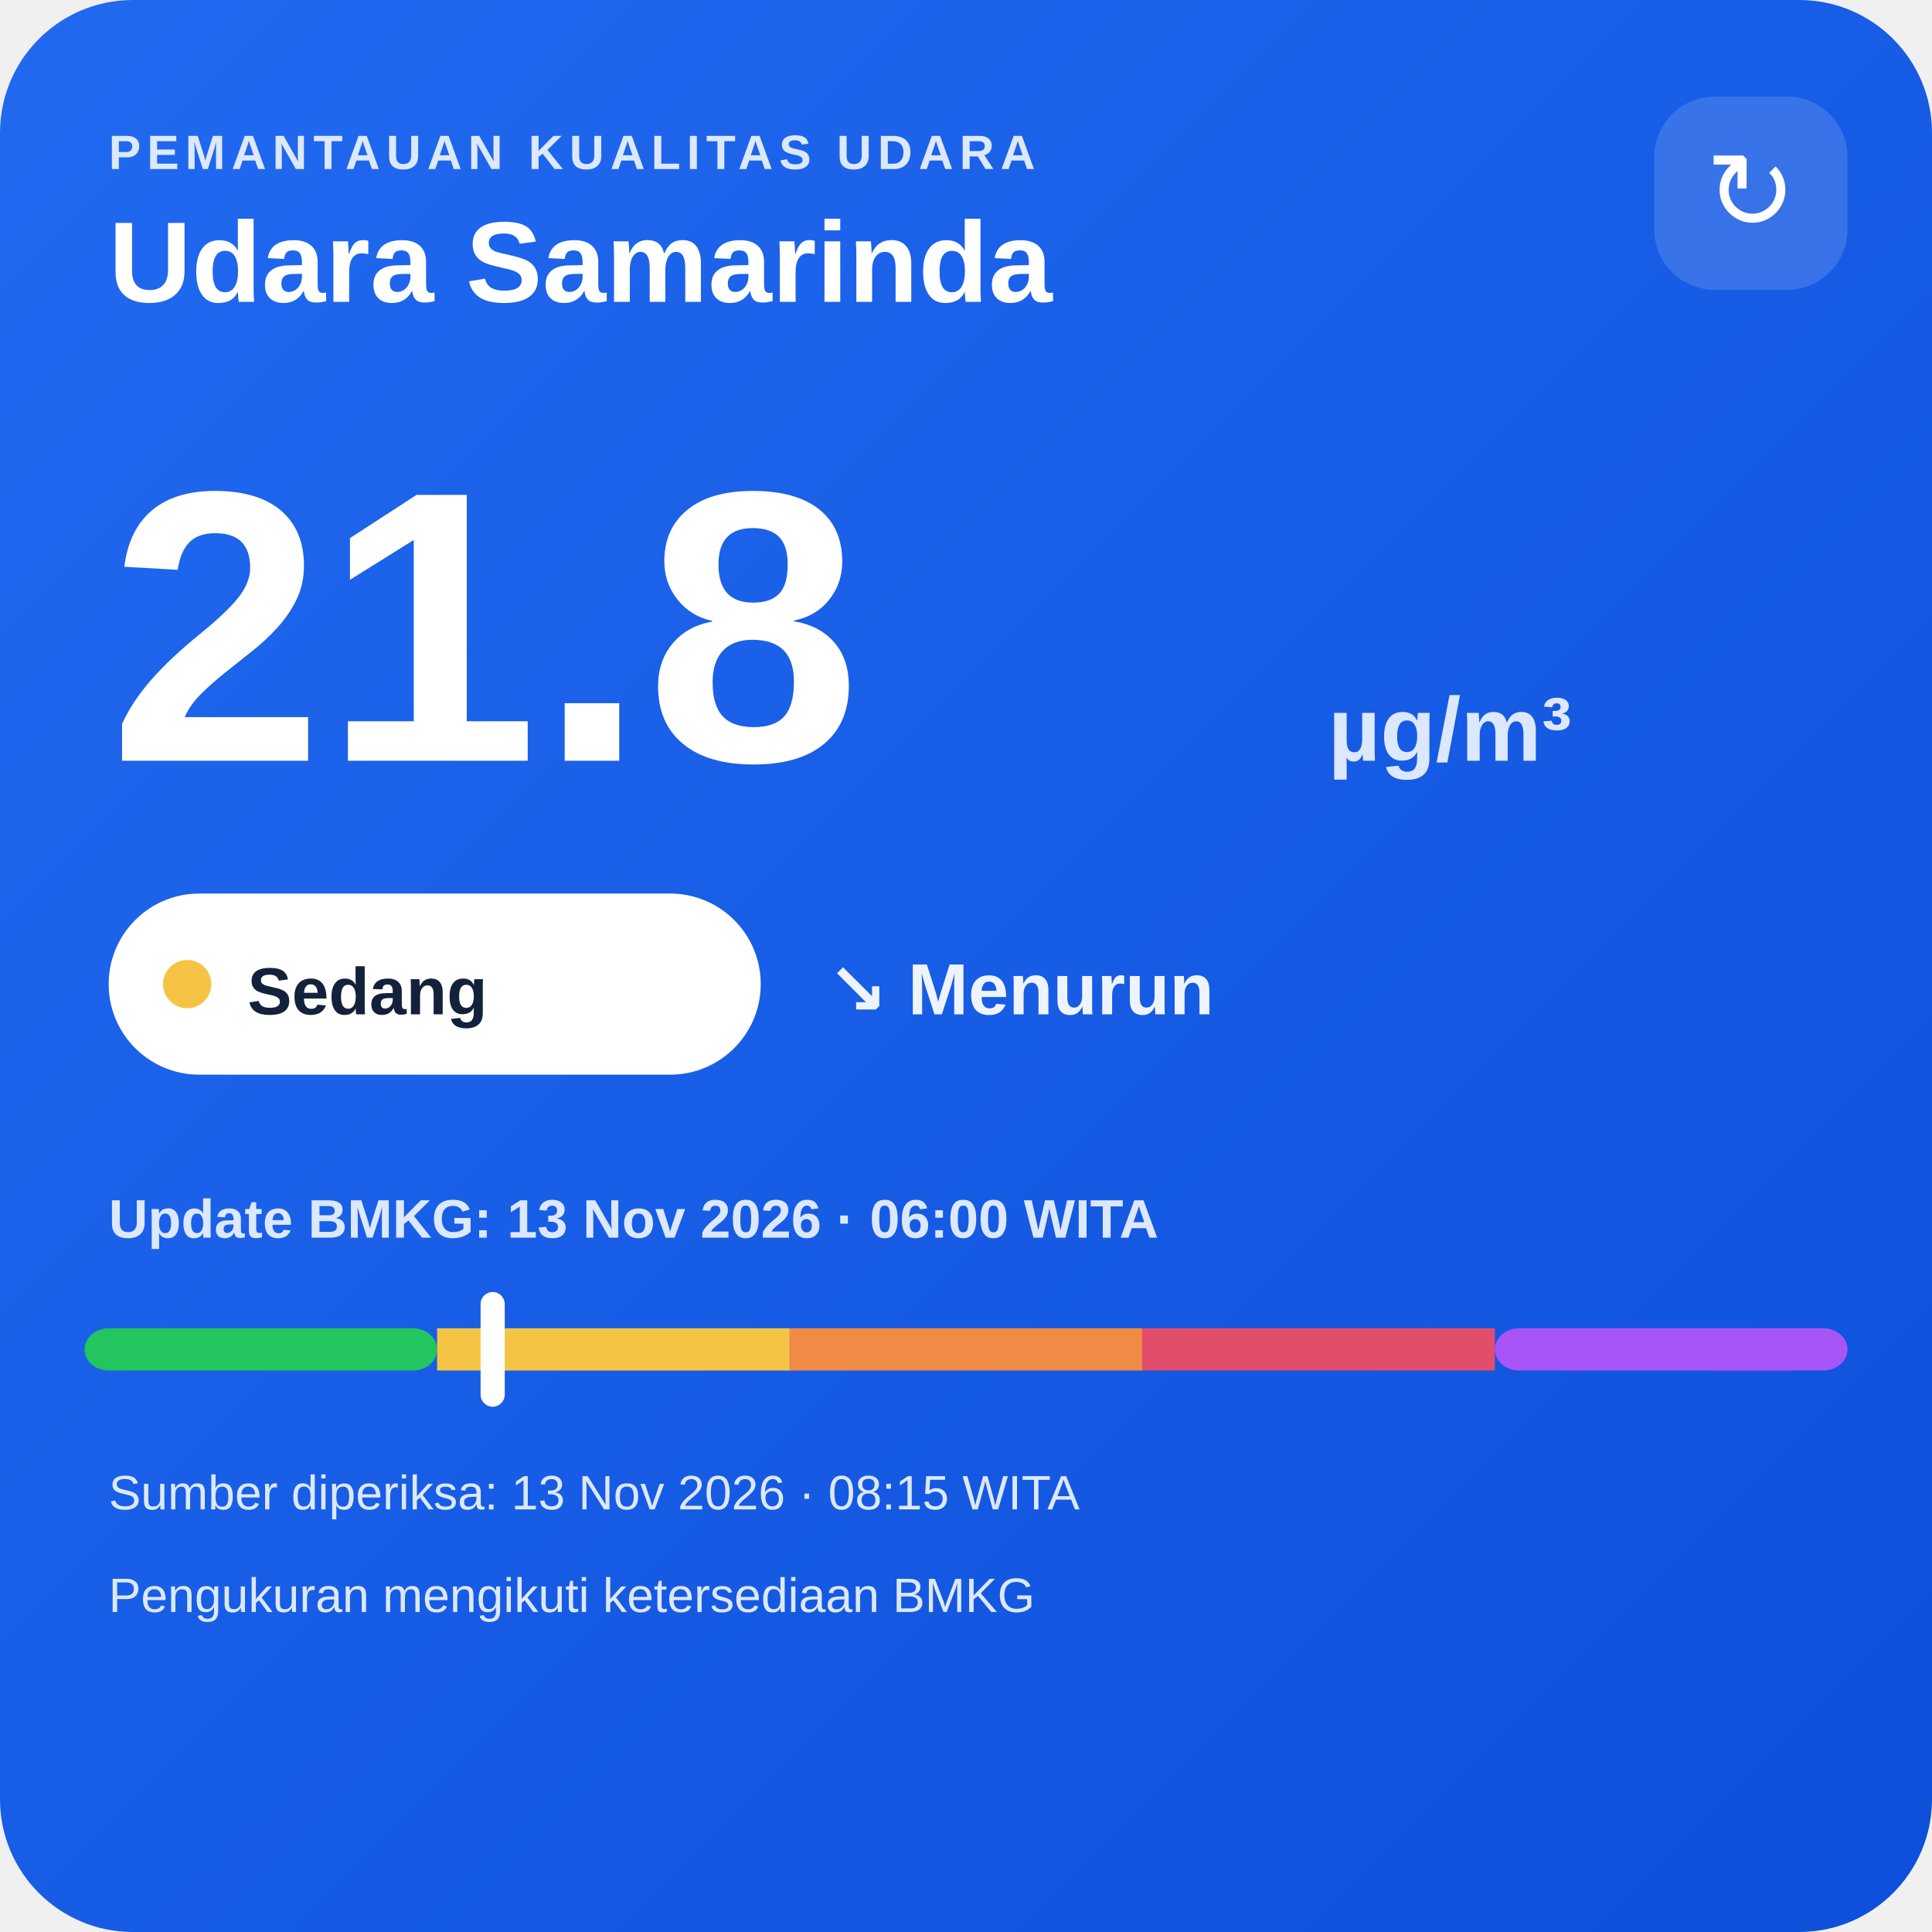
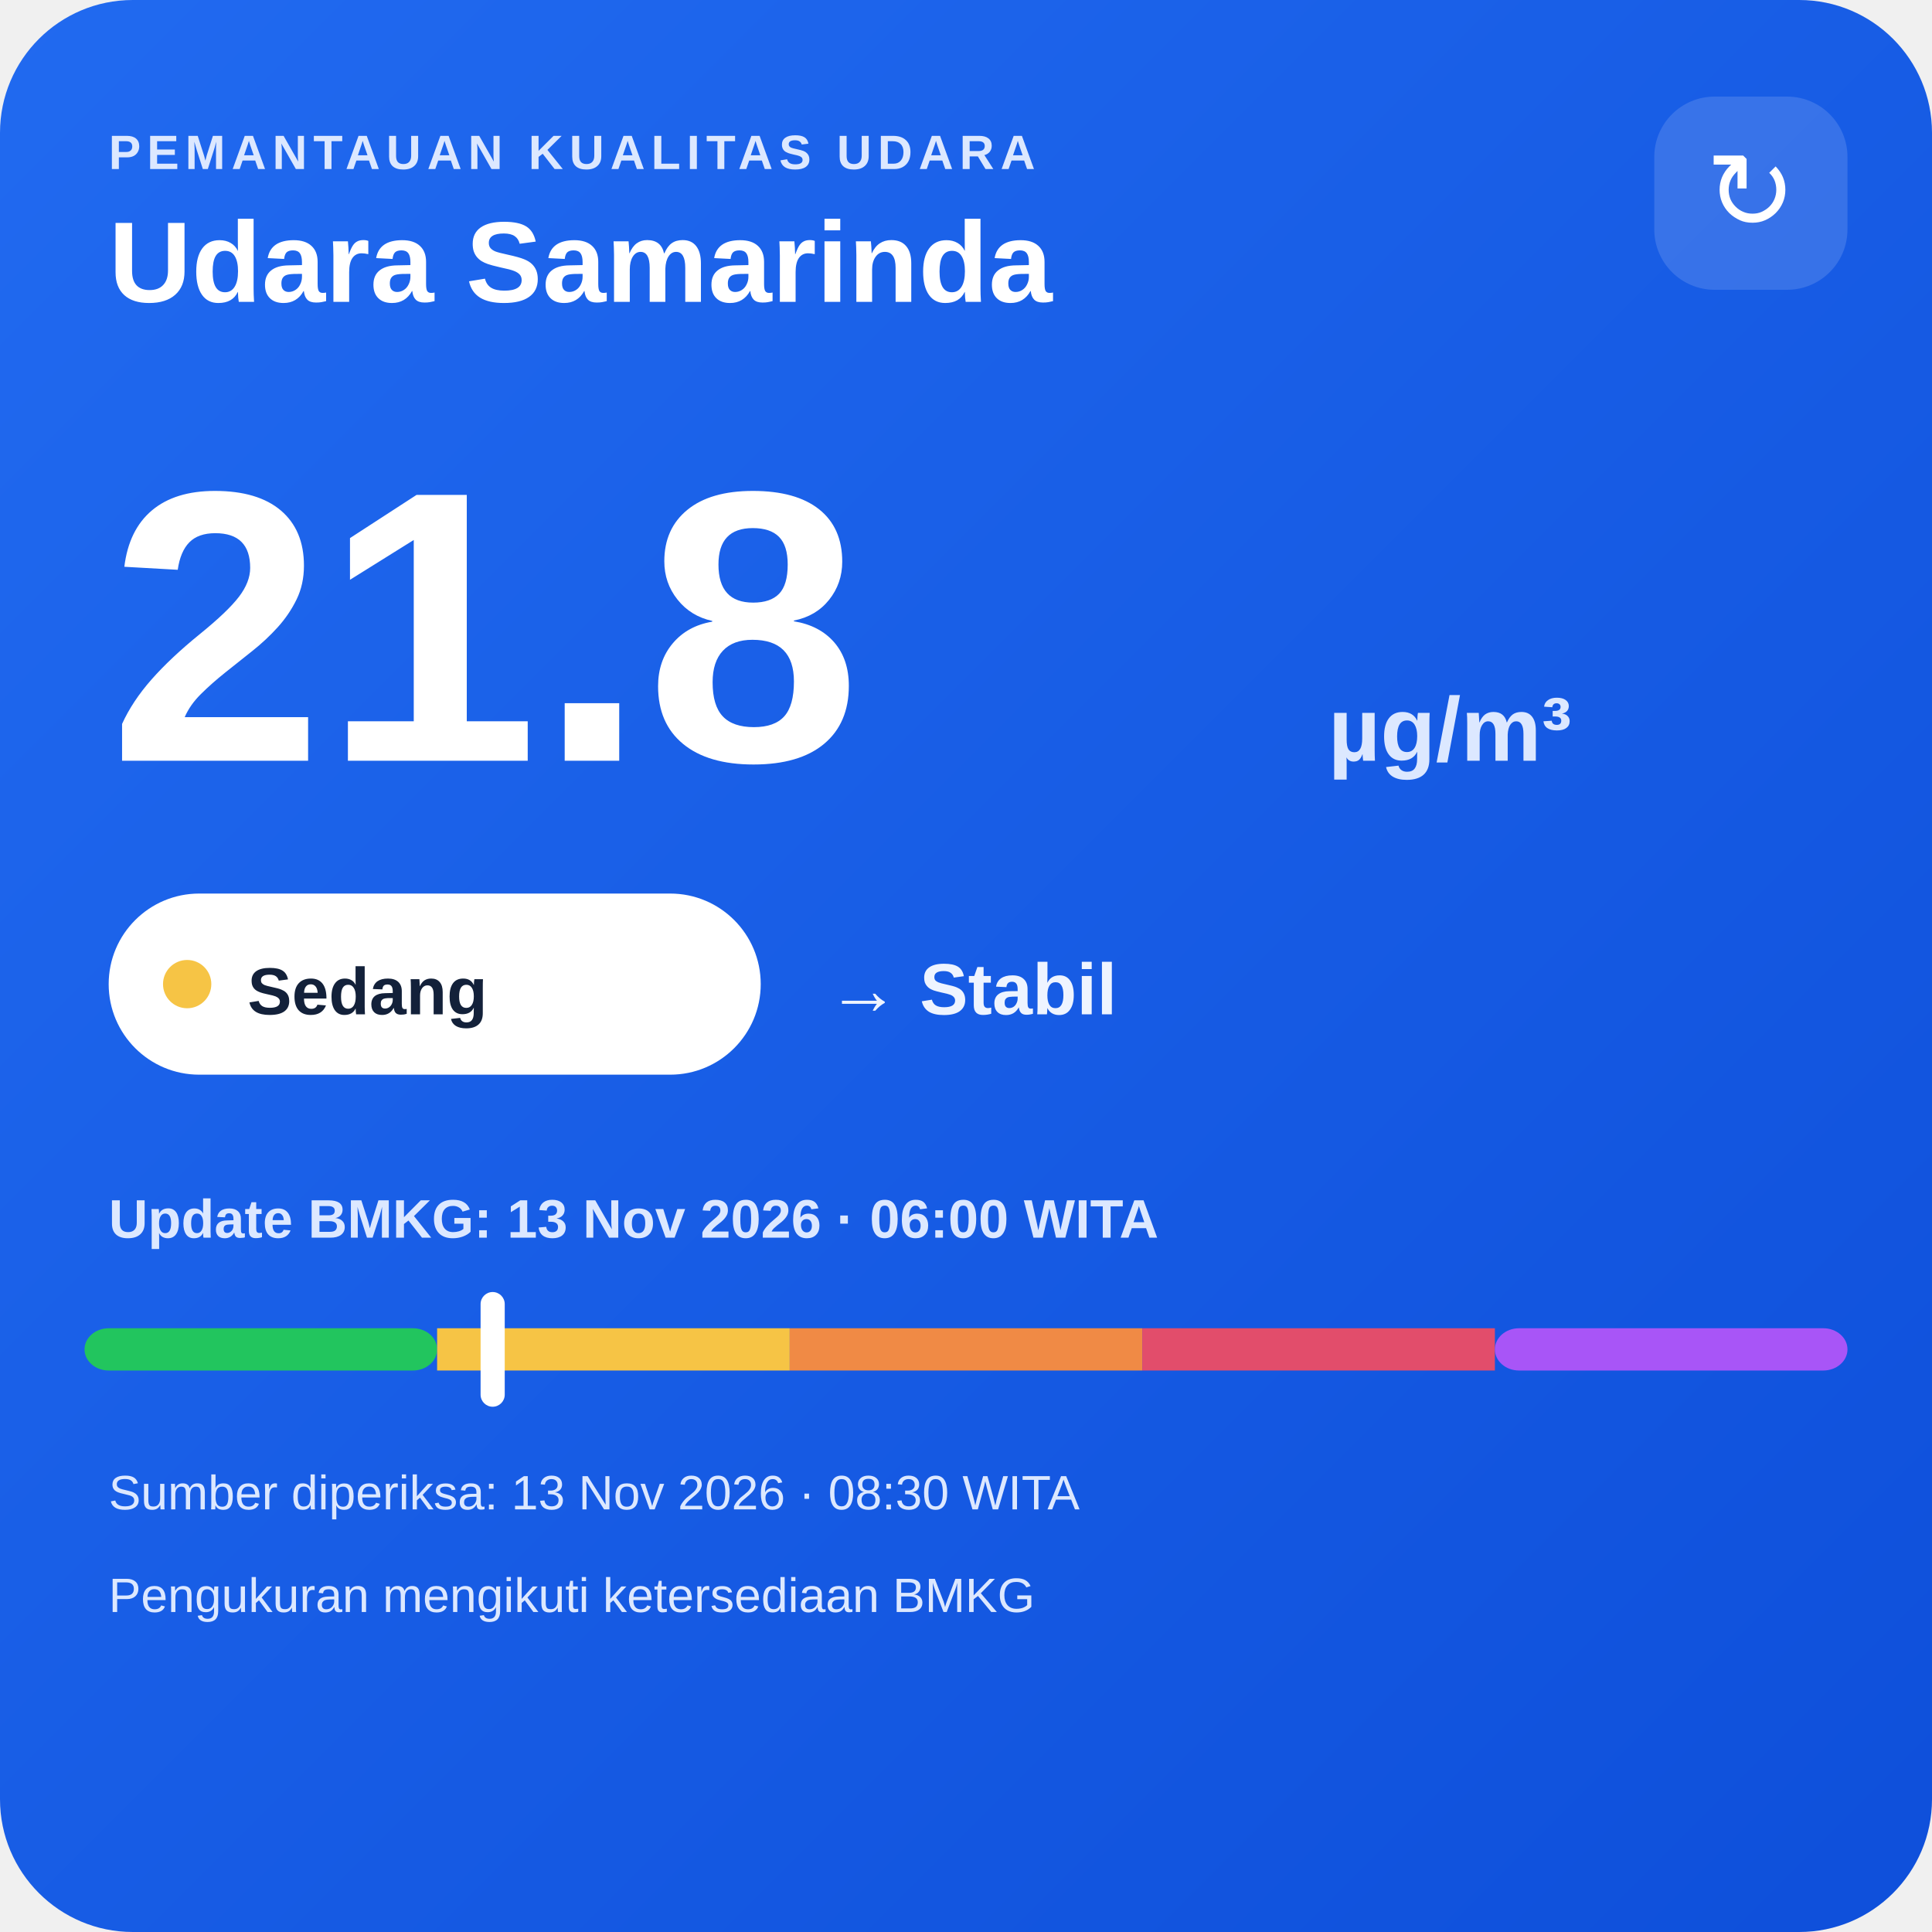
<svg xmlns="http://www.w3.org/2000/svg" width="320" height="320" viewBox="0 0 320 320">
  <defs>
    <linearGradient id="bg" x1="0" y1="0" x2="1" y2="1">
      <stop offset="0" stop-color="#216af0" />
      <stop offset="1" stop-color="#0e4fda" />
    </linearGradient>
  </defs>
  <rect width="320" height="320" rx="22" fill="url(#bg)" />
  <text x="18" y="28" fill="#dce8ff" font-family="Arial,sans-serif" font-size="8" font-weight="700" letter-spacing="1">PEMANTAUAN KUALITAS UDARA</text>
  <text x="18" y="50" fill="#ffffff" font-family="Arial,sans-serif" font-size="19" font-weight="700">Udara Samarinda</text>
  <rect x="274" y="16" width="32" height="32" rx="10" fill="#ffffff" fill-opacity=".14" />
  <text x="290" y="38" text-anchor="middle" fill="#ffffff" font-family="Arial,sans-serif" font-size="18">↻</text>
  <text x="18" y="126" fill="#ffffff" font-family="Arial,sans-serif" font-size="64" font-weight="800">21.8</text>
  <text x="220" y="126" fill="#dce8ff" font-family="Arial,sans-serif" font-size="15" font-weight="700">µg/m³</text>
  <rect x="18" y="148" width="108" height="30" rx="15" fill="#ffffff" />
  <circle cx="31" cy="163" r="4" fill="#f6c445" />
  <text x="41" y="168" fill="#13213a" font-family="Arial,sans-serif" font-size="11" font-weight="700">Sedang</text>
-   <text x="137" y="168" fill="#eef4ff" font-family="Arial,sans-serif" font-size="12" font-weight="700">↘ Menurun</text>
+   <text x="137" y="168" fill="#eef4ff" font-family="Arial,sans-serif" font-size="12" font-weight="700">→ Stabil</text>
  <text x="18" y="205" fill="#dce8ff" font-family="Arial,sans-serif" font-size="9" font-weight="700">Update BMKG: 13 Nov 2026 · 06:00 WITA</text>
  <rect x="14" y="220" width="58.4" height="7" rx="4" fill="#22c55e" />
  <rect x="72.4" y="220" width="58.4" height="7" fill="#f6c445" />
  <rect x="130.8" y="220" width="58.4" height="7" fill="#f08a45" />
  <rect x="189.2" y="220" width="58.4" height="7" fill="#e24d6b" />
  <rect x="247.6" y="220" width="58.4" height="7" rx="4" fill="#a855f7" />
  <rect x="79.6" y="214" width="4" height="19" rx="2" fill="#ffffff" />
-   <text x="18" y="250" fill="#dce8ff" font-family="Arial,sans-serif" font-size="8">Sumber diperiksa: 13 Nov 2026 · 08:15 WITA</text>
+   <text x="18" y="250" fill="#dce8ff" font-family="Arial,sans-serif" font-size="8">Sumber diperiksa: 13 Nov 2026 · 08:30 WITA</text>
  <text x="18" y="267" fill="#dce8ff" font-family="Arial,sans-serif" font-size="8">Pengukuran mengikuti ketersediaan BMKG</text>
</svg>
